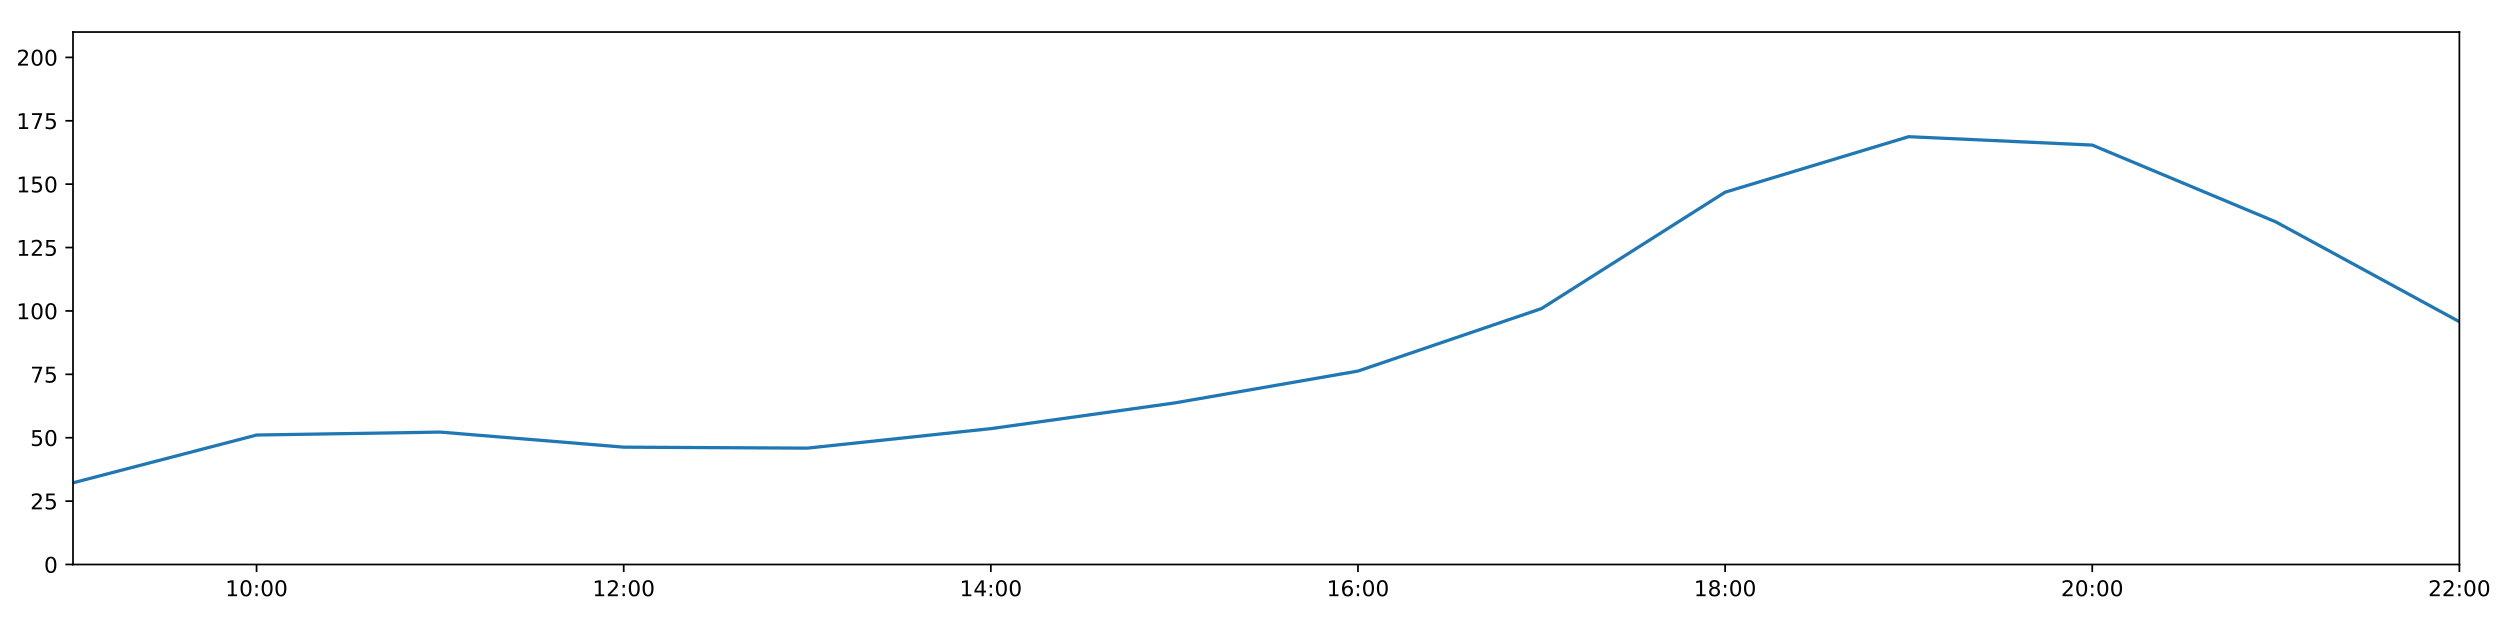
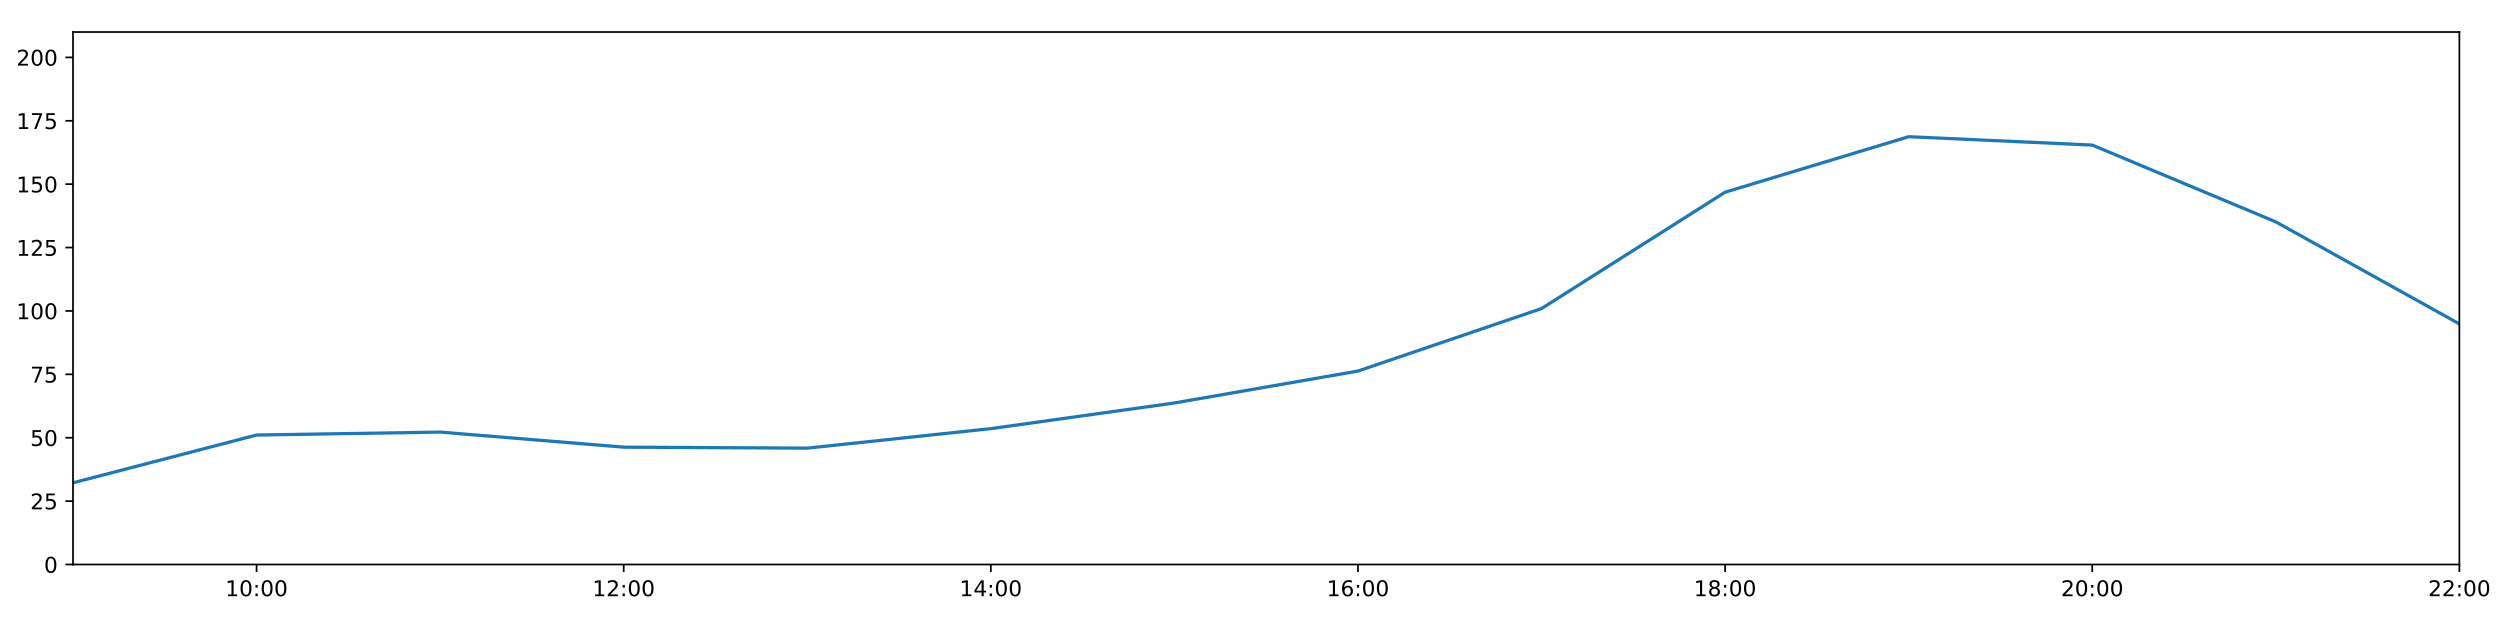
<svg xmlns="http://www.w3.org/2000/svg" xmlns:xlink="http://www.w3.org/1999/xlink" height="288pt" version="1.1" viewBox="0 0 1152 288" width="1152pt">
  <defs>
    <style type="text/css">
*{stroke-linecap:butt;stroke-linejoin:round;}
  </style>
  </defs>
  <g id="figure_1">
    <g id="patch_1">
      <path d="M 0 288  L 1152 288  L 1152 0  L 0 0  z " style="fill:#ffffff;" />
    </g>
    <g id="axes_1">
      <g id="patch_2">
        <path d="M 33.64 260.12  L 1133.28 260.12  L 1133.28 14.76  L 33.64 14.76  z " style="fill:#ffffff;" />
      </g>
      <g id="matplotlib.axis_1">
        <g id="xtick_1">
          <g id="line2d_1">
            <defs>
-               <path d="M 0 0  L 0 3.5  " id="mfc3128f59f" style="stroke:#000000;stroke-width:0.8;" />
-             </defs>
-             <g>
-               <use style="stroke:#000000;stroke-width:0.8;" x="118.228" xlink:href="#mfc3128f59f" y="260.12" />
+               <path d="M 0 0  L 0 3.5  " id="mb2f6dfc4e3" style="stroke:#000000;stroke-width:0.8;" />
+             </defs>
+             <g>
+               <use style="stroke:#000000;stroke-width:0.8;" x="118.228" xlink:href="#mb2f6dfc4e3" y="260.12" />
            </g>
          </g>
          <g id="text_1">
            <defs>
              <path d="M 12.406 8.297  L 28.516 8.297  L 28.516 63.922  L 10.984 60.406  L 10.984 69.391  L 28.422 72.906  L 38.281 72.906  L 38.281 8.297  L 54.391 8.297  L 54.391 0  L 12.406 0  z " id="DejaVuSans-49" />
              <path d="M 31.781 66.406  Q 24.172 66.406 20.328 58.906  Q 16.5 51.422 16.5 36.375  Q 16.5 21.391 20.328 13.891  Q 24.172 6.391 31.781 6.391  Q 39.453 6.391 43.281 13.891  Q 47.125 21.391 47.125 36.375  Q 47.125 51.422 43.281 58.906  Q 39.453 66.406 31.781 66.406  z M 31.781 74.219  Q 44.047 74.219 50.516 64.516  Q 56.984 54.828 56.984 36.375  Q 56.984 17.969 50.516 8.266  Q 44.047 -1.422 31.781 -1.422  Q 19.531 -1.422 13.062 8.266  Q 6.594 17.969 6.594 36.375  Q 6.594 54.828 13.062 64.516  Q 19.531 74.219 31.781 74.219  z " id="DejaVuSans-48" />
              <path d="M 11.719 12.406  L 22.016 12.406  L 22.016 0  L 11.719 0  z M 11.719 51.703  L 22.016 51.703  L 22.016 39.312  L 11.719 39.312  z " id="DejaVuSans-58" />
            </defs>
            <g transform="translate(103.8183 274.7184)scale(0.1 -0.1)">
              <use xlink:href="#DejaVuSans-49" />
              <use x="63.623" xlink:href="#DejaVuSans-48" />
              <use x="127.246" xlink:href="#DejaVuSans-58" />
              <use x="160.938" xlink:href="#DejaVuSans-48" />
              <use x="224.561" xlink:href="#DejaVuSans-48" />
            </g>
          </g>
        </g>
        <g id="xtick_2">
          <g id="line2d_2">
            <g>
-               <use style="stroke:#000000;stroke-width:0.8;" x="287.403" xlink:href="#mfc3128f59f" y="260.12" />
+               <use style="stroke:#000000;stroke-width:0.8;" x="287.403" xlink:href="#mb2f6dfc4e3" y="260.12" />
            </g>
          </g>
          <g id="text_2">
            <defs>
              <path d="M 19.188 8.297  L 53.609 8.297  L 53.609 0  L 7.328 0  L 7.328 8.297  Q 12.938 14.109 22.625 23.891  Q 32.328 33.688 34.812 36.531  Q 39.547 41.844 41.422 45.531  Q 43.312 49.219 43.312 52.781  Q 43.312 58.594 39.234 62.25  Q 35.156 65.922 28.609 65.922  Q 23.969 65.922 18.812 64.312  Q 13.672 62.703 7.812 59.422  L 7.812 69.391  Q 13.766 71.781 18.938 73  Q 24.125 74.219 28.422 74.219  Q 39.75 74.219 46.484 68.547  Q 53.219 62.891 53.219 53.422  Q 53.219 48.922 51.531 44.891  Q 49.859 40.875 45.406 35.406  Q 44.188 33.984 37.641 27.219  Q 31.109 20.453 19.188 8.297  z " id="DejaVuSans-50" />
            </defs>
            <g transform="translate(272.9937 274.7184)scale(0.1 -0.1)">
              <use xlink:href="#DejaVuSans-49" />
              <use x="63.623" xlink:href="#DejaVuSans-50" />
              <use x="127.246" xlink:href="#DejaVuSans-58" />
              <use x="160.938" xlink:href="#DejaVuSans-48" />
              <use x="224.561" xlink:href="#DejaVuSans-48" />
            </g>
          </g>
        </g>
        <g id="xtick_3">
          <g id="line2d_3">
            <g>
-               <use style="stroke:#000000;stroke-width:0.8;" x="456.578" xlink:href="#mfc3128f59f" y="260.12" />
+               <use style="stroke:#000000;stroke-width:0.8;" x="456.578" xlink:href="#mb2f6dfc4e3" y="260.12" />
            </g>
          </g>
          <g id="text_3">
            <defs>
              <path d="M 37.797 64.312  L 12.891 25.391  L 37.797 25.391  z M 35.203 72.906  L 47.609 72.906  L 47.609 25.391  L 58.016 25.391  L 58.016 17.188  L 47.609 17.188  L 47.609 0  L 37.797 0  L 37.797 17.188  L 4.891 17.188  L 4.891 26.703  z " id="DejaVuSans-52" />
            </defs>
            <g transform="translate(442.1691 274.7184)scale(0.1 -0.1)">
              <use xlink:href="#DejaVuSans-49" />
              <use x="63.623" xlink:href="#DejaVuSans-52" />
              <use x="127.246" xlink:href="#DejaVuSans-58" />
              <use x="160.938" xlink:href="#DejaVuSans-48" />
              <use x="224.561" xlink:href="#DejaVuSans-48" />
            </g>
          </g>
        </g>
        <g id="xtick_4">
          <g id="line2d_4">
            <g>
-               <use style="stroke:#000000;stroke-width:0.8;" x="625.754" xlink:href="#mfc3128f59f" y="260.12" />
+               <use style="stroke:#000000;stroke-width:0.8;" x="625.754" xlink:href="#mb2f6dfc4e3" y="260.12" />
            </g>
          </g>
          <g id="text_4">
            <defs>
              <path d="M 33.016 40.375  Q 26.375 40.375 22.484 35.828  Q 18.609 31.297 18.609 23.391  Q 18.609 15.531 22.484 10.953  Q 26.375 6.391 33.016 6.391  Q 39.656 6.391 43.531 10.953  Q 47.406 15.531 47.406 23.391  Q 47.406 31.297 43.531 35.828  Q 39.656 40.375 33.016 40.375  z M 52.594 71.297  L 52.594 62.312  Q 48.875 64.062 45.094 64.984  Q 41.312 65.922 37.594 65.922  Q 27.828 65.922 22.672 59.328  Q 17.531 52.734 16.797 39.406  Q 19.672 43.656 24.016 45.922  Q 28.375 48.188 33.594 48.188  Q 44.578 48.188 50.953 41.516  Q 57.328 34.859 57.328 23.391  Q 57.328 12.156 50.688 5.359  Q 44.047 -1.422 33.016 -1.422  Q 20.359 -1.422 13.672 8.266  Q 6.984 17.969 6.984 36.375  Q 6.984 53.656 15.188 63.938  Q 23.391 74.219 37.203 74.219  Q 40.922 74.219 44.703 73.484  Q 48.484 72.75 52.594 71.297  z " id="DejaVuSans-54" />
            </defs>
            <g transform="translate(611.3445 274.7184)scale(0.1 -0.1)">
              <use xlink:href="#DejaVuSans-49" />
              <use x="63.623" xlink:href="#DejaVuSans-54" />
              <use x="127.246" xlink:href="#DejaVuSans-58" />
              <use x="160.938" xlink:href="#DejaVuSans-48" />
              <use x="224.561" xlink:href="#DejaVuSans-48" />
            </g>
          </g>
        </g>
        <g id="xtick_5">
          <g id="line2d_5">
            <g>
-               <use style="stroke:#000000;stroke-width:0.8;" x="794.929" xlink:href="#mfc3128f59f" y="260.12" />
+               <use style="stroke:#000000;stroke-width:0.8;" x="794.929" xlink:href="#mb2f6dfc4e3" y="260.12" />
            </g>
          </g>
          <g id="text_5">
            <defs>
              <path d="M 31.781 34.625  Q 24.75 34.625 20.719 30.859  Q 16.703 27.094 16.703 20.516  Q 16.703 13.922 20.719 10.156  Q 24.75 6.391 31.781 6.391  Q 38.812 6.391 42.859 10.172  Q 46.922 13.969 46.922 20.516  Q 46.922 27.094 42.891 30.859  Q 38.875 34.625 31.781 34.625  z M 21.922 38.812  Q 15.578 40.375 12.031 44.719  Q 8.5 49.078 8.5 55.328  Q 8.5 64.062 14.719 69.141  Q 20.953 74.219 31.781 74.219  Q 42.672 74.219 48.875 69.141  Q 55.078 64.062 55.078 55.328  Q 55.078 49.078 51.531 44.719  Q 48 40.375 41.703 38.812  Q 48.828 37.156 52.797 32.312  Q 56.781 27.484 56.781 20.516  Q 56.781 9.906 50.312 4.234  Q 43.844 -1.422 31.781 -1.422  Q 19.734 -1.422 13.25 4.234  Q 6.781 9.906 6.781 20.516  Q 6.781 27.484 10.781 32.312  Q 14.797 37.156 21.922 38.812  z M 18.312 54.391  Q 18.312 48.734 21.844 45.562  Q 25.391 42.391 31.781 42.391  Q 38.141 42.391 41.719 45.562  Q 45.312 48.734 45.312 54.391  Q 45.312 60.062 41.719 63.234  Q 38.141 66.406 31.781 66.406  Q 25.391 66.406 21.844 63.234  Q 18.312 60.062 18.312 54.391  z " id="DejaVuSans-56" />
            </defs>
            <g transform="translate(780.5199 274.7184)scale(0.1 -0.1)">
              <use xlink:href="#DejaVuSans-49" />
              <use x="63.623" xlink:href="#DejaVuSans-56" />
              <use x="127.246" xlink:href="#DejaVuSans-58" />
              <use x="160.938" xlink:href="#DejaVuSans-48" />
              <use x="224.561" xlink:href="#DejaVuSans-48" />
            </g>
          </g>
        </g>
        <g id="xtick_6">
          <g id="line2d_6">
            <g>
-               <use style="stroke:#000000;stroke-width:0.8;" x="964.105" xlink:href="#mfc3128f59f" y="260.12" />
+               <use style="stroke:#000000;stroke-width:0.8;" x="964.105" xlink:href="#mb2f6dfc4e3" y="260.12" />
            </g>
          </g>
          <g id="text_6">
            <g transform="translate(949.6952 274.7184)scale(0.1 -0.1)">
              <use xlink:href="#DejaVuSans-50" />
              <use x="63.623" xlink:href="#DejaVuSans-48" />
              <use x="127.246" xlink:href="#DejaVuSans-58" />
              <use x="160.938" xlink:href="#DejaVuSans-48" />
              <use x="224.561" xlink:href="#DejaVuSans-48" />
            </g>
          </g>
        </g>
        <g id="xtick_7">
          <g id="line2d_7">
            <g>
-               <use style="stroke:#000000;stroke-width:0.8;" x="1133.28" xlink:href="#mfc3128f59f" y="260.12" />
+               <use style="stroke:#000000;stroke-width:0.8;" x="1133.28" xlink:href="#mb2f6dfc4e3" y="260.12" />
            </g>
          </g>
          <g id="text_7">
            <g transform="translate(1118.871 274.7184)scale(0.1 -0.1)">
              <use xlink:href="#DejaVuSans-50" />
              <use x="63.623" xlink:href="#DejaVuSans-50" />
              <use x="127.246" xlink:href="#DejaVuSans-58" />
              <use x="160.938" xlink:href="#DejaVuSans-48" />
              <use x="224.561" xlink:href="#DejaVuSans-48" />
            </g>
          </g>
        </g>
      </g>
      <g id="matplotlib.axis_2">
        <g id="ytick_1">
          <g id="line2d_8">
            <defs>
-               <path d="M 0 0  L -3.5 0  " id="m6056ee3094" style="stroke:#000000;stroke-width:0.8;" />
-             </defs>
-             <g>
-               <use style="stroke:#000000;stroke-width:0.8;" x="33.64" xlink:href="#m6056ee3094" y="260.12" />
+               <path d="M 0 0  L -3.5 0  " id="md0fe2c3e11" style="stroke:#000000;stroke-width:0.8;" />
+             </defs>
+             <g>
+               <use style="stroke:#000000;stroke-width:0.8;" x="33.64" xlink:href="#md0fe2c3e11" y="260.12" />
            </g>
          </g>
          <g id="text_8">
            <g transform="translate(20.2775 263.9192)scale(0.1 -0.1)">
              <use xlink:href="#DejaVuSans-48" />
            </g>
          </g>
        </g>
        <g id="ytick_2">
          <g id="line2d_9">
            <g>
-               <use style="stroke:#000000;stroke-width:0.8;" x="33.64" xlink:href="#m6056ee3094" y="230.91" />
+               <use style="stroke:#000000;stroke-width:0.8;" x="33.64" xlink:href="#md0fe2c3e11" y="230.91" />
            </g>
          </g>
          <g id="text_9">
            <defs>
              <path d="M 10.797 72.906  L 49.516 72.906  L 49.516 64.594  L 19.828 64.594  L 19.828 46.734  Q 21.969 47.469 24.109 47.828  Q 26.266 48.188 28.422 48.188  Q 40.625 48.188 47.75 41.5  Q 54.891 34.812 54.891 23.391  Q 54.891 11.625 47.562 5.094  Q 40.234 -1.422 26.906 -1.422  Q 22.312 -1.422 17.547 -0.641  Q 12.797 0.141 7.719 1.703  L 7.719 11.625  Q 12.109 9.234 16.797 8.062  Q 21.484 6.891 26.703 6.891  Q 35.156 6.891 40.078 11.328  Q 45.016 15.766 45.016 23.391  Q 45.016 31 40.078 35.438  Q 35.156 39.891 26.703 39.891  Q 22.75 39.891 18.812 39.016  Q 14.891 38.141 10.797 36.281  z " id="DejaVuSans-53" />
            </defs>
            <g transform="translate(13.915 234.7097)scale(0.1 -0.1)">
              <use xlink:href="#DejaVuSans-50" />
              <use x="63.623" xlink:href="#DejaVuSans-53" />
            </g>
          </g>
        </g>
        <g id="ytick_3">
          <g id="line2d_10">
            <g>
-               <use style="stroke:#000000;stroke-width:0.8;" x="33.64" xlink:href="#m6056ee3094" y="201.701" />
+               <use style="stroke:#000000;stroke-width:0.8;" x="33.64" xlink:href="#md0fe2c3e11" y="201.701" />
            </g>
          </g>
          <g id="text_10">
            <g transform="translate(13.915 205.5002)scale(0.1 -0.1)">
              <use xlink:href="#DejaVuSans-53" />
              <use x="63.623" xlink:href="#DejaVuSans-48" />
            </g>
          </g>
        </g>
        <g id="ytick_4">
          <g id="line2d_11">
            <g>
-               <use style="stroke:#000000;stroke-width:0.8;" x="33.64" xlink:href="#m6056ee3094" y="172.491" />
+               <use style="stroke:#000000;stroke-width:0.8;" x="33.64" xlink:href="#md0fe2c3e11" y="172.491" />
            </g>
          </g>
          <g id="text_11">
            <defs>
              <path d="M 8.203 72.906  L 55.078 72.906  L 55.078 68.703  L 28.609 0  L 18.312 0  L 43.219 64.594  L 8.203 64.594  z " id="DejaVuSans-55" />
            </defs>
            <g transform="translate(13.915 176.2906)scale(0.1 -0.1)">
              <use xlink:href="#DejaVuSans-55" />
              <use x="63.623" xlink:href="#DejaVuSans-53" />
            </g>
          </g>
        </g>
        <g id="ytick_5">
          <g id="line2d_12">
            <g>
-               <use style="stroke:#000000;stroke-width:0.8;" x="33.64" xlink:href="#m6056ee3094" y="143.282" />
+               <use style="stroke:#000000;stroke-width:0.8;" x="33.64" xlink:href="#md0fe2c3e11" y="143.282" />
            </g>
          </g>
          <g id="text_12">
            <g transform="translate(7.5525 147.0811)scale(0.1 -0.1)">
              <use xlink:href="#DejaVuSans-49" />
              <use x="63.623" xlink:href="#DejaVuSans-48" />
              <use x="127.246" xlink:href="#DejaVuSans-48" />
            </g>
          </g>
        </g>
        <g id="ytick_6">
          <g id="line2d_13">
            <g>
-               <use style="stroke:#000000;stroke-width:0.8;" x="33.64" xlink:href="#m6056ee3094" y="114.072" />
+               <use style="stroke:#000000;stroke-width:0.8;" x="33.64" xlink:href="#md0fe2c3e11" y="114.072" />
            </g>
          </g>
          <g id="text_13">
            <g transform="translate(7.5525 117.8716)scale(0.1 -0.1)">
              <use xlink:href="#DejaVuSans-49" />
              <use x="63.623" xlink:href="#DejaVuSans-50" />
              <use x="127.246" xlink:href="#DejaVuSans-53" />
            </g>
          </g>
        </g>
        <g id="ytick_7">
          <g id="line2d_14">
            <g>
-               <use style="stroke:#000000;stroke-width:0.8;" x="33.64" xlink:href="#m6056ee3094" y="84.863" />
+               <use style="stroke:#000000;stroke-width:0.8;" x="33.64" xlink:href="#md0fe2c3e11" y="84.863" />
            </g>
          </g>
          <g id="text_14">
            <g transform="translate(7.5525 88.66208)scale(0.1 -0.1)">
              <use xlink:href="#DejaVuSans-49" />
              <use x="63.623" xlink:href="#DejaVuSans-53" />
              <use x="127.246" xlink:href="#DejaVuSans-48" />
            </g>
          </g>
        </g>
        <g id="ytick_8">
          <g id="line2d_15">
            <g>
-               <use style="stroke:#000000;stroke-width:0.8;" x="33.64" xlink:href="#m6056ee3094" y="55.653" />
+               <use style="stroke:#000000;stroke-width:0.8;" x="33.64" xlink:href="#md0fe2c3e11" y="55.653" />
            </g>
          </g>
          <g id="text_15">
            <g transform="translate(7.5525 59.45255)scale(0.1 -0.1)">
              <use xlink:href="#DejaVuSans-49" />
              <use x="63.623" xlink:href="#DejaVuSans-55" />
              <use x="127.246" xlink:href="#DejaVuSans-53" />
            </g>
          </g>
        </g>
        <g id="ytick_9">
          <g id="line2d_16">
            <g>
-               <use style="stroke:#000000;stroke-width:0.8;" x="33.64" xlink:href="#m6056ee3094" y="26.444" />
+               <use style="stroke:#000000;stroke-width:0.8;" x="33.64" xlink:href="#md0fe2c3e11" y="26.444" />
            </g>
          </g>
          <g id="text_16">
            <g transform="translate(7.5525 30.24303)scale(0.1 -0.1)">
              <use xlink:href="#DejaVuSans-50" />
              <use x="63.623" xlink:href="#DejaVuSans-48" />
              <use x="127.246" xlink:href="#DejaVuSans-48" />
            </g>
          </g>
        </g>
      </g>
      <g id="line2d_17">
-         <path clip-path="url(#pce6ed6816a)" d="M 33.64 222.472  L 118.228 200.46  L 202.815 199.105  L 287.403 206.05  L 371.991 206.504  L 456.578 197.509  L 541.166 185.687  L 625.754 170.979  L 710.342 142.178  L 794.929 88.563  L 879.517 62.988  L 964.105 66.856  L 1048.692 102.243  L 1133.28 148.248  " style="fill:none;stroke:#1f77b4;stroke-linecap:square;stroke-width:1.5;" />
+         <path clip-path="url(#p5732cd83ca)" d="M 33.64 222.472  L 118.228 200.46  L 202.815 199.105  L 287.403 206.05  L 371.991 206.504  L 456.578 197.509  L 541.166 185.687  L 625.754 170.979  L 710.342 142.178  L 794.929 88.563  L 879.517 62.988  L 964.105 66.856  L 1048.692 102.243  L 1133.28 149.261  " style="fill:none;stroke:#1f77b4;stroke-linecap:square;stroke-width:1.5;" />
      </g>
      <g id="patch_3">
        <path d="M 33.64 260.12  L 33.64 14.76  " style="fill:none;stroke:#000000;stroke-linecap:square;stroke-linejoin:miter;stroke-width:0.8;" />
      </g>
      <g id="patch_4">
        <path d="M 1133.28 260.12  L 1133.28 14.76  " style="fill:none;stroke:#000000;stroke-linecap:square;stroke-linejoin:miter;stroke-width:0.8;" />
      </g>
      <g id="patch_5">
        <path d="M 33.64 260.12  L 1133.28 260.12  " style="fill:none;stroke:#000000;stroke-linecap:square;stroke-linejoin:miter;stroke-width:0.8;" />
      </g>
      <g id="patch_6">
        <path d="M 33.64 14.76  L 1133.28 14.76  " style="fill:none;stroke:#000000;stroke-linecap:square;stroke-linejoin:miter;stroke-width:0.8;" />
      </g>
    </g>
  </g>
  <defs>
-     <clipPath id="pce6ed6816a">
+     <clipPath id="p5732cd83ca">
      <rect height="245.36" width="1099.64" x="33.64" y="14.76" />
    </clipPath>
  </defs>
</svg>
